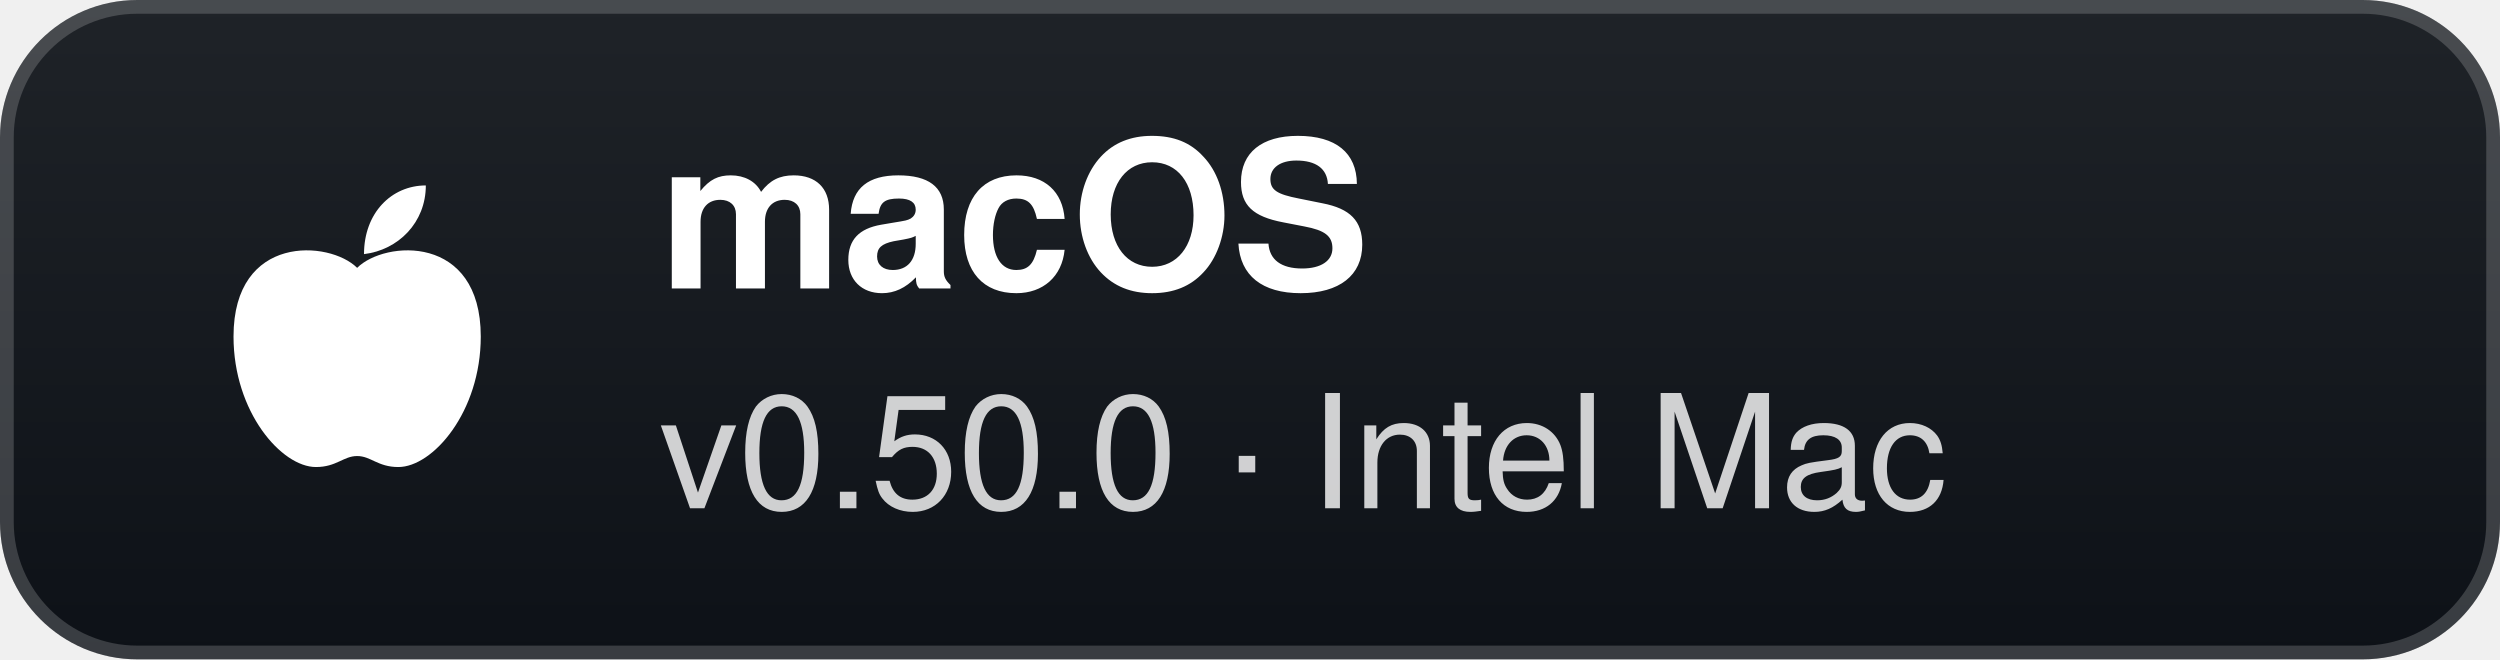
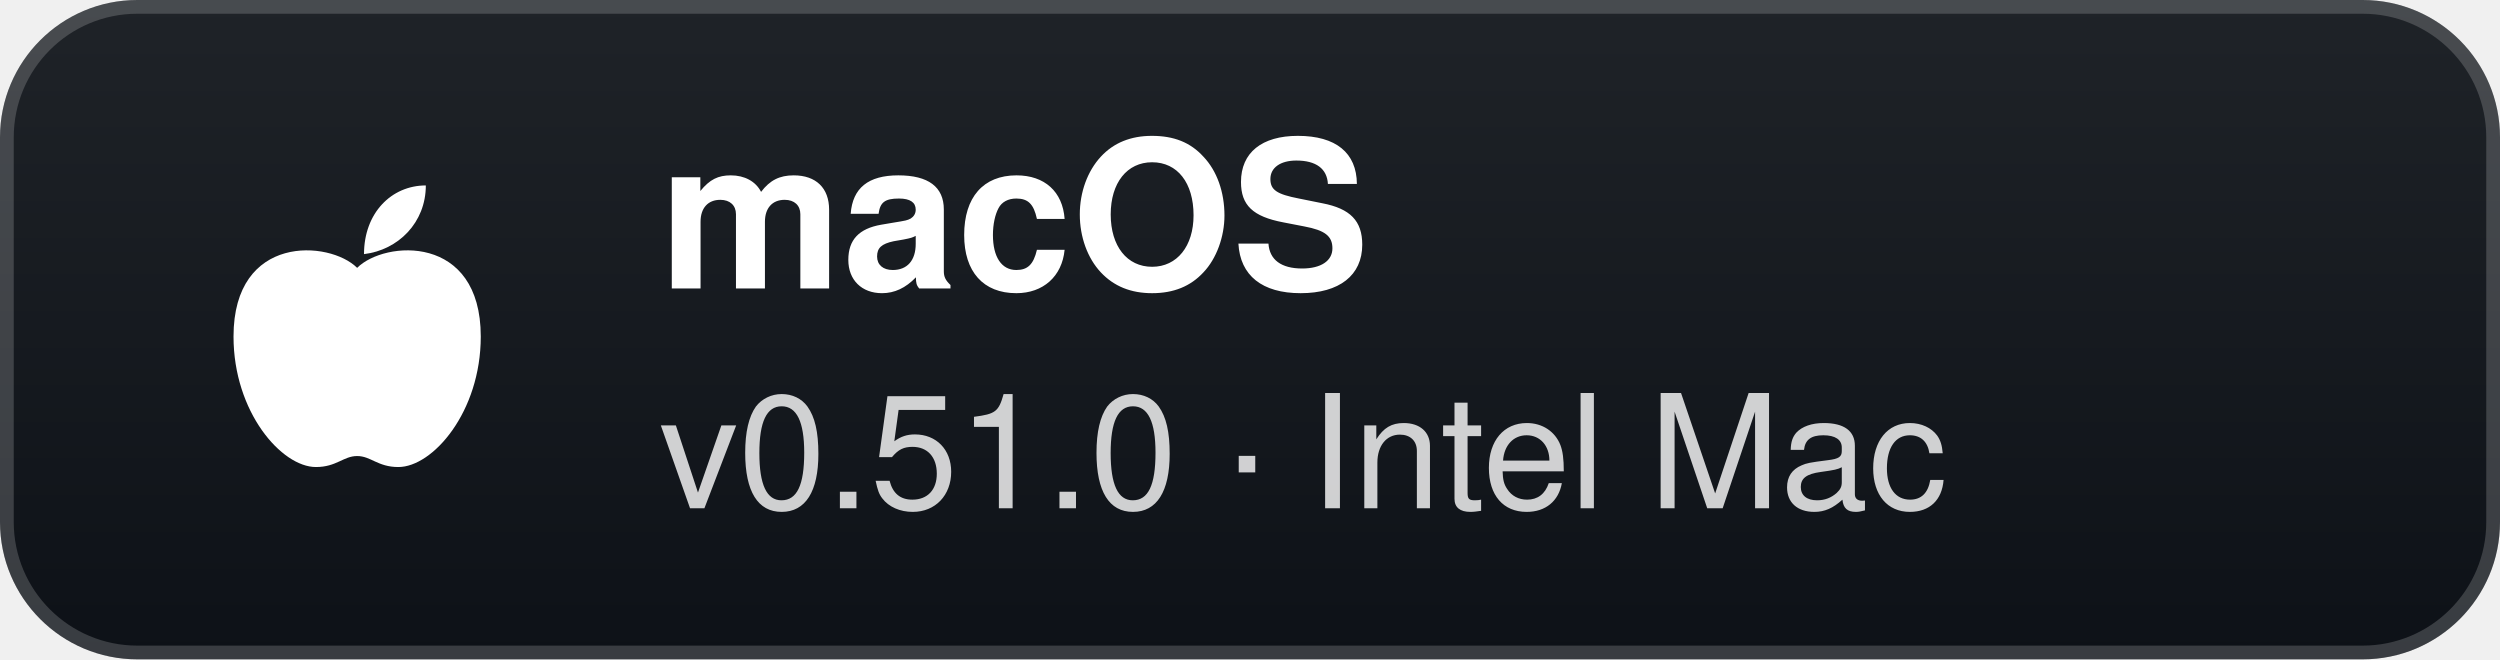
- <svg xmlns="http://www.w3.org/2000/svg" width="182" height="48" viewBox="0 0 182 48" role="img" aria-label="macOS: v0.50.0 · Intel Mac">
+ <svg xmlns="http://www.w3.org/2000/svg" width="182" height="48" viewBox="0 0 182 48" role="img" aria-label="macOS: v0.51.0 · Intel Mac">
  <defs>
    <linearGradient id="g" x1="0" y1="0" x2="0" y2="1">
      <stop offset="0" stop-color="#1f2328" />
      <stop offset="1" stop-color="#0d1117" />
    </linearGradient>
  </defs>
  <rect width="182" height="48" rx="10" fill="url(#g)" />
  <rect x="0.5" y="0.5" width="181" height="47" rx="9.5" fill="none" stroke="#ffffff" stroke-opacity="0.18" />
  <g transform="translate(26 24)">
    <path d="M0 -4.5 C-2 -6.5 -9 -7 -9 0.5 C-9 6 -5.5 10 -3 10 C-1.5 10 -1 9.2 0 9.2 C1 9.2 1.5 10 3 10 C5.5 10 9 6 9 0.5 C9 -7 2 -6.5 0 -4.5 Z" fill="#fff" />
    <path d="M0.5 -5.5 C0.5 -8.5 2.5 -10.5 5 -10.5 C5 -7.8 3 -5.8 0.5 -5.5 Z" fill="#fff" />
  </g>
  <text x="48" y="21" fill="#ffffff" font-family="'Segoe UI',-apple-system,BlinkMacSystemFont,Helvetica,Arial,sans-serif" font-size="15" font-weight="700">macOS</text>
-   <text x="48" y="37" fill="#ffffff" fill-opacity="0.8" font-family="'Segoe UI',-apple-system,BlinkMacSystemFont,Helvetica,Arial,sans-serif" font-size="11.5">v0.50.0 · Intel Mac</text>
+   <text x="48" y="37" fill="#ffffff" fill-opacity="0.8" font-family="'Segoe UI',-apple-system,BlinkMacSystemFont,Helvetica,Arial,sans-serif" font-size="11.5">v0.51.0 · Intel Mac</text>
</svg>
